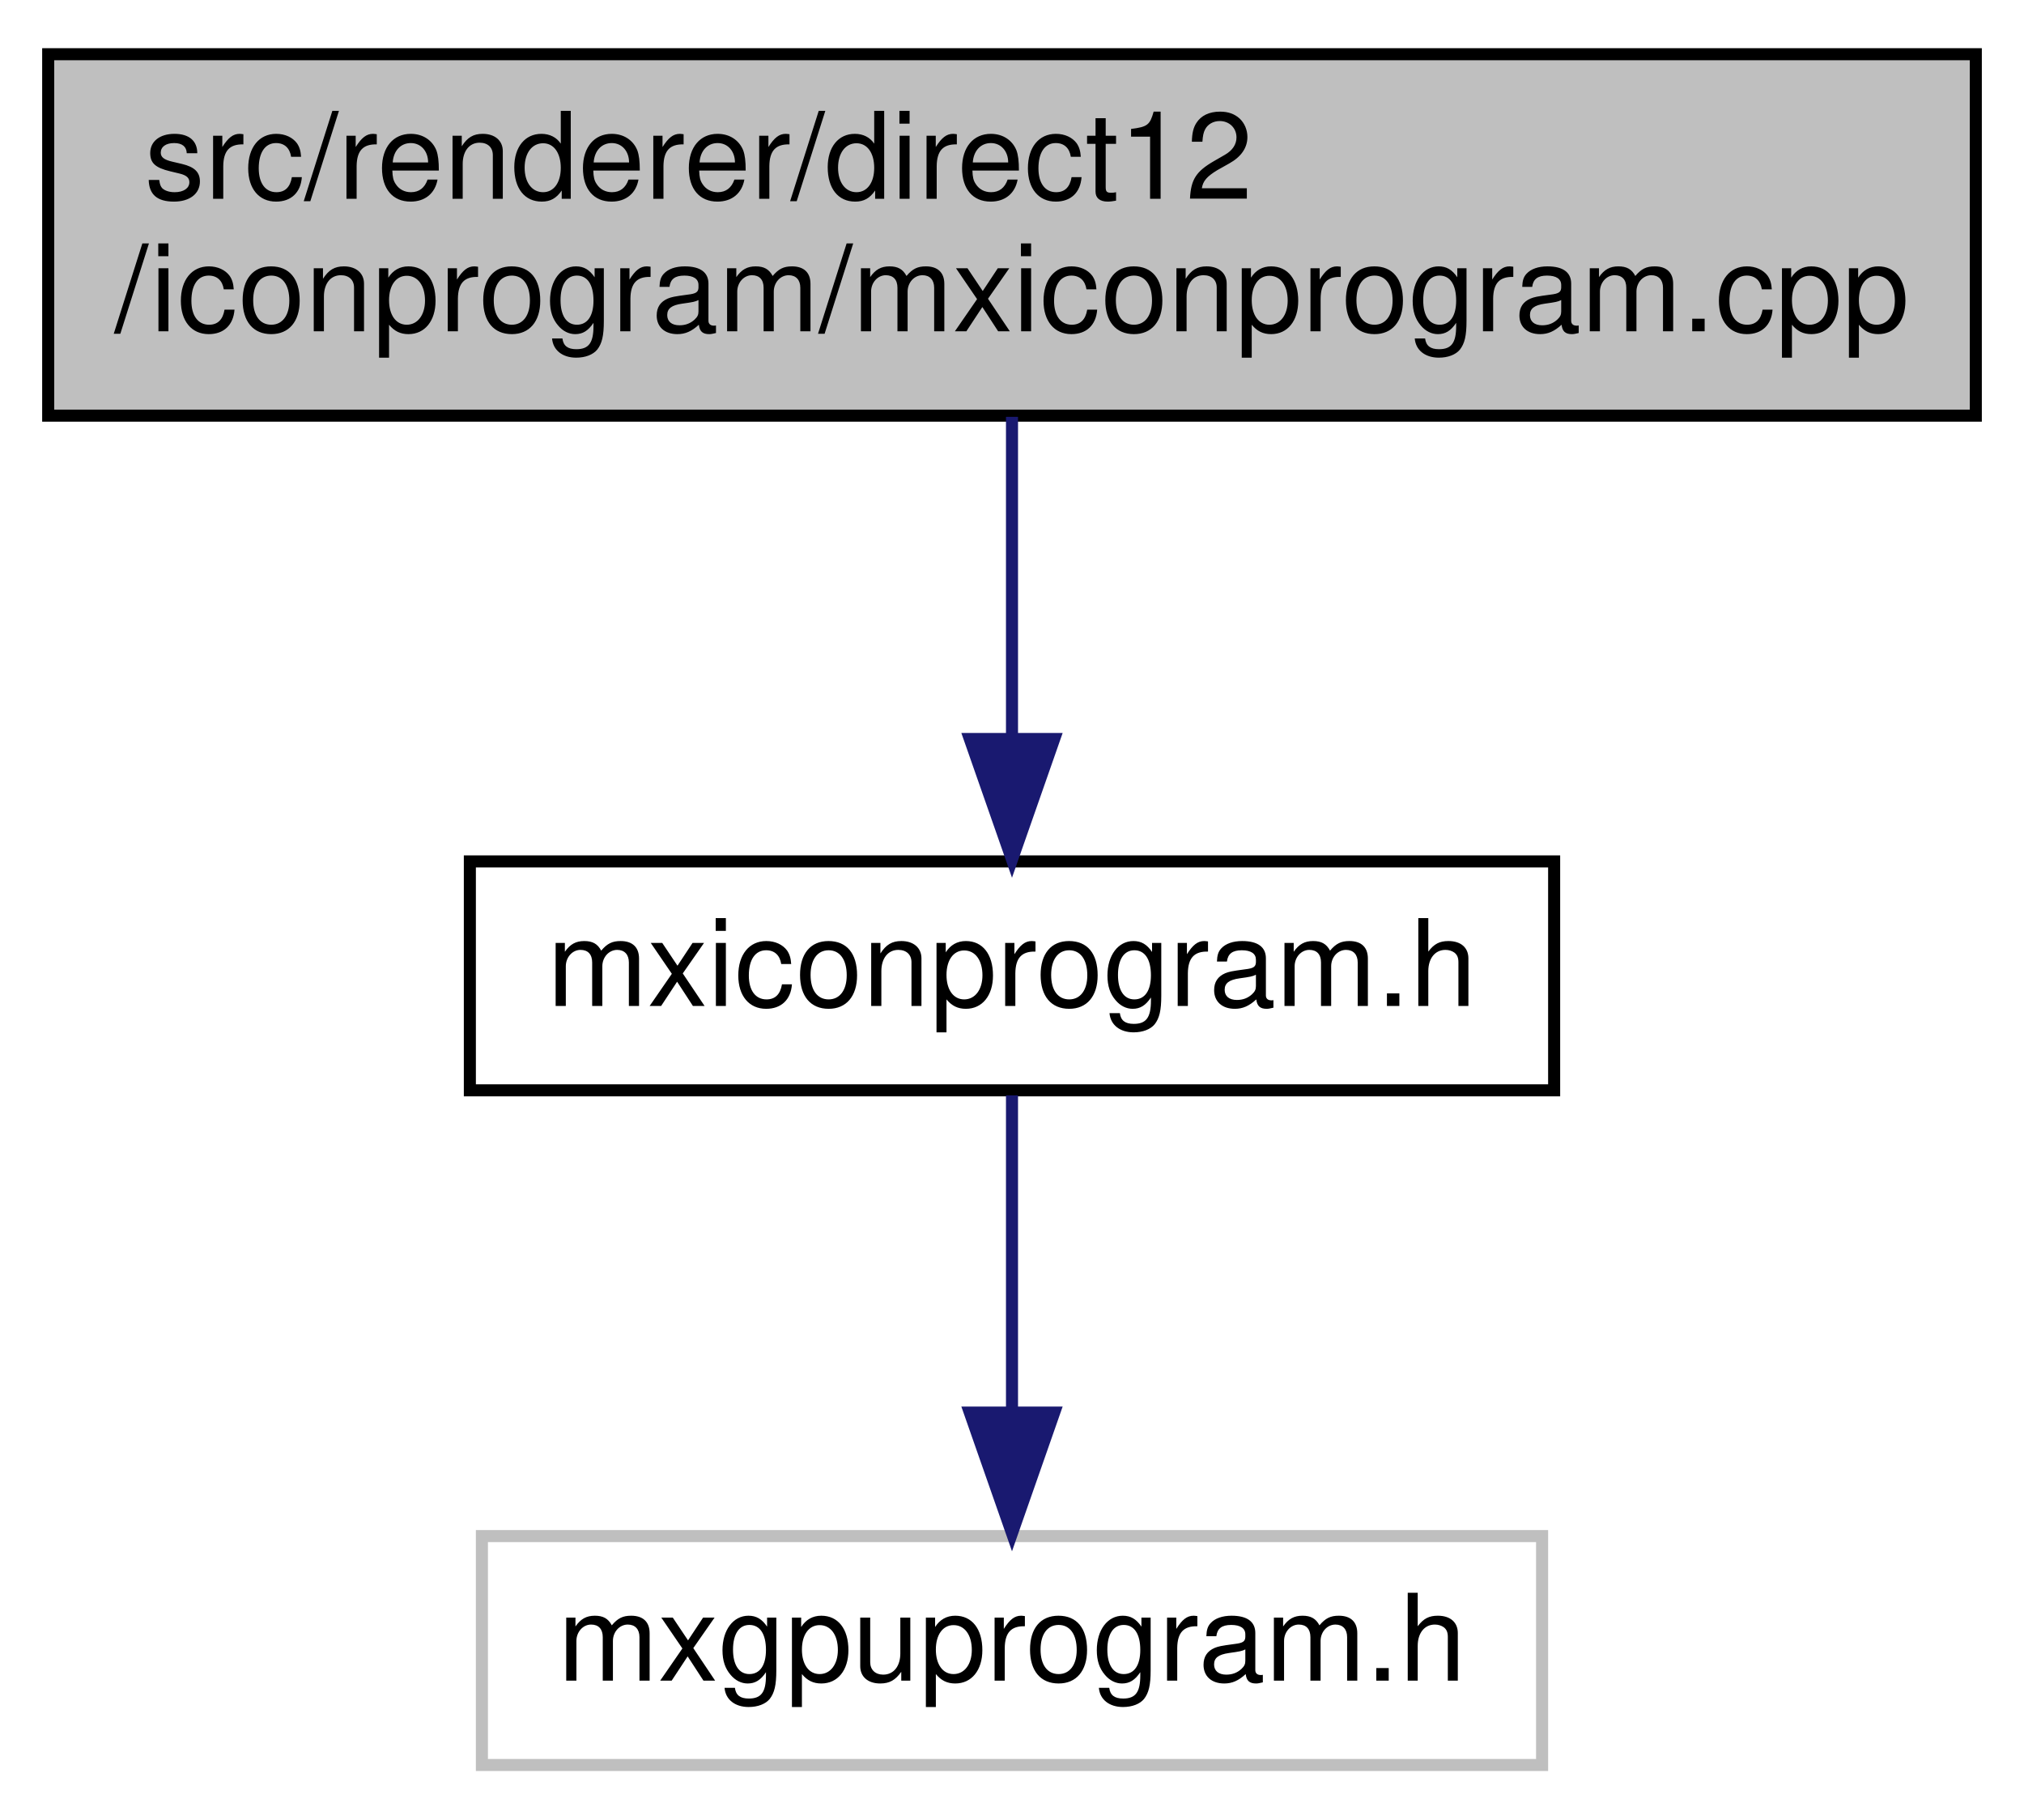
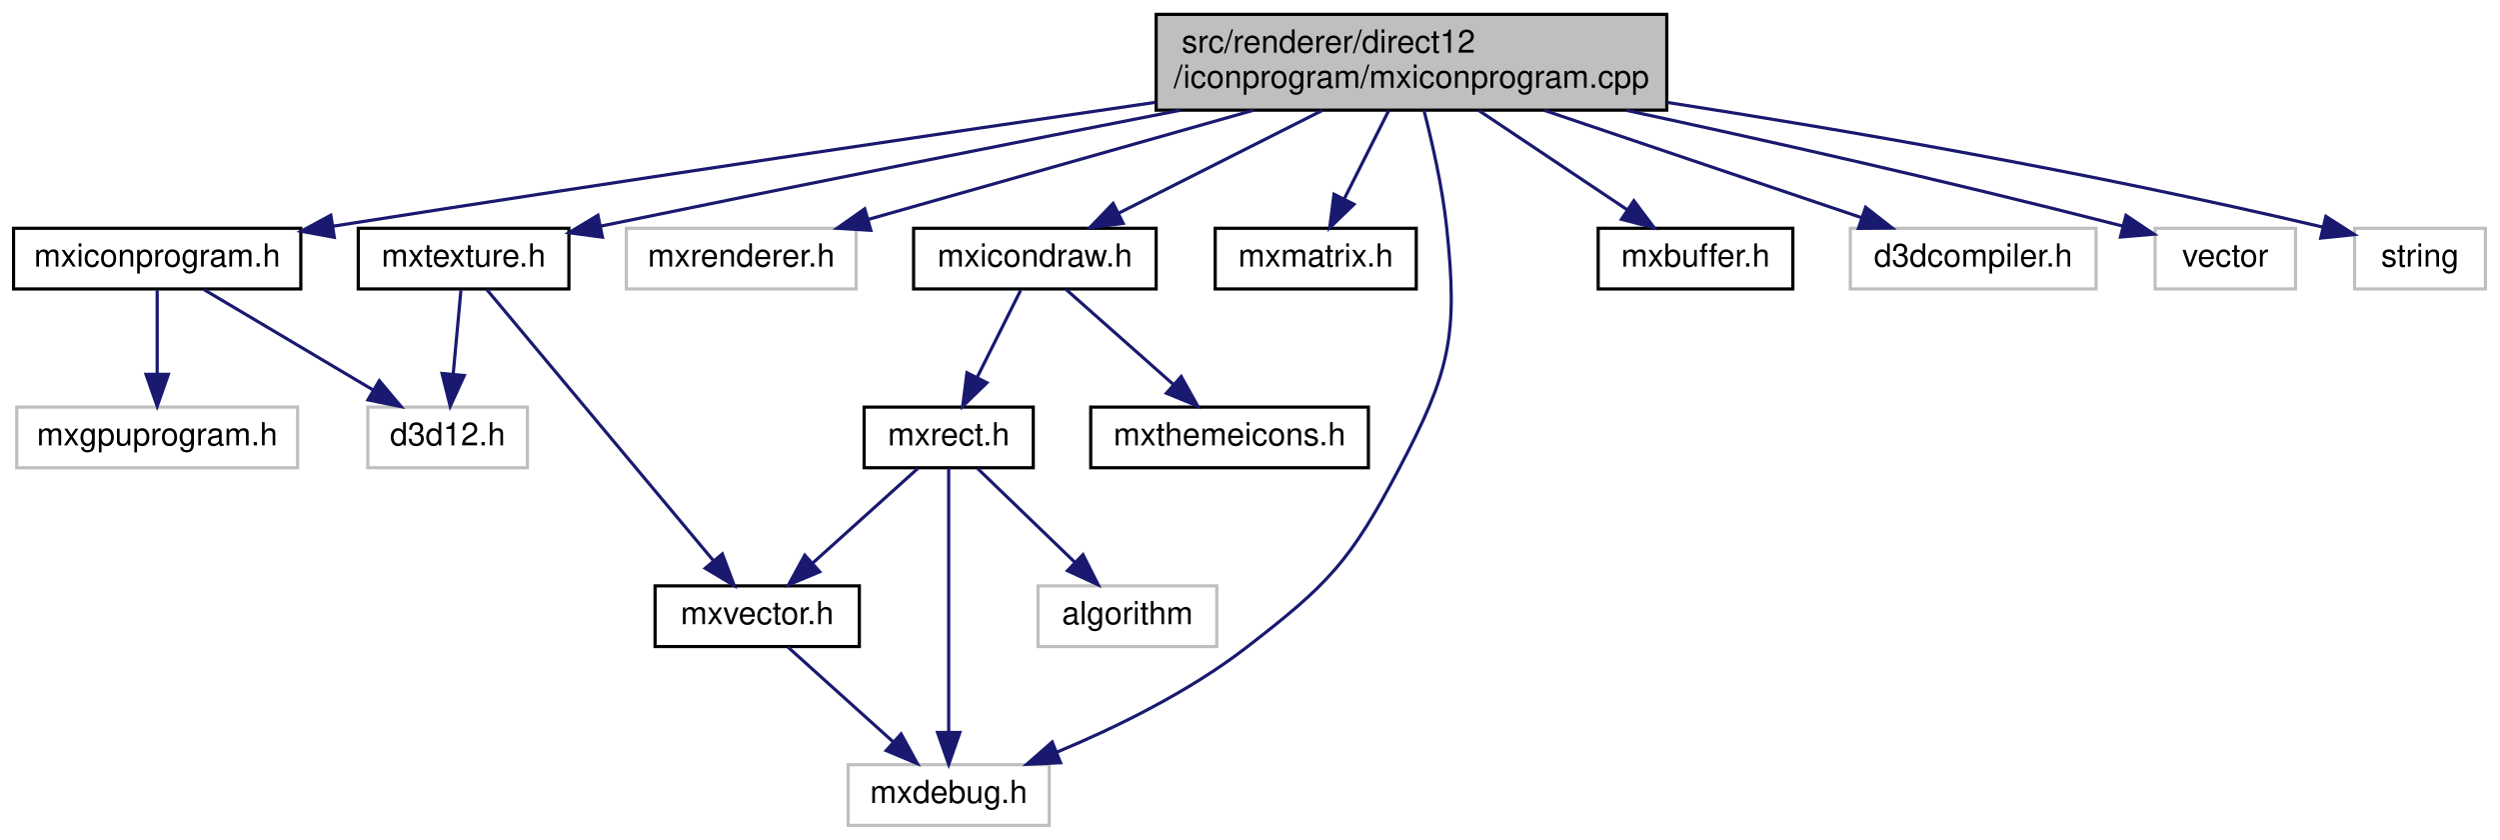
- <svg xmlns="http://www.w3.org/2000/svg" xmlns:xlink="http://www.w3.org/1999/xlink" width="168pt" height="151pt" viewBox="0.00 0.00 168.00 151.00">
-   <g id="graph0" class="graph" transform="scale(1 1) rotate(0) translate(4 147)">
+ <svg xmlns="http://www.w3.org/2000/svg" xmlns:xlink="http://www.w3.org/1999/xlink" width="783pt" height="263pt" viewBox="0.00 0.00 782.50 263.00">
+   <g id="graph0" class="graph" transform="scale(1 1) rotate(0) translate(4 259)">
    <g id="node1" class="node">
      <g id="a_node1">
        <a xlink:title=" ">
-           <polygon fill="#bfbfbf" stroke="black" points="0,-112.5 0,-142.5 160,-142.5 160,-112.5 0,-112.5" />
-           <text text-anchor="start" x="8" y="-130.5" font-family="Helvetica,sans-Serif" font-size="10.00">src/renderer/direct12</text>
-           <text text-anchor="middle" x="80" y="-119.5" font-family="Helvetica,sans-Serif" font-size="10.00">/iconprogram/mxiconprogram.cpp</text>
+           <polygon fill="#bfbfbf" stroke="black" points="358,-224.5 358,-254.5 518,-254.5 518,-224.5 358,-224.5" />
+           <text text-anchor="start" x="366" y="-242.5" font-family="Helvetica,sans-Serif" font-size="10.00">src/renderer/direct12</text>
+           <text text-anchor="middle" x="438" y="-231.5" font-family="Helvetica,sans-Serif" font-size="10.00">/iconprogram/mxiconprogram.cpp</text>
        </a>
      </g>
    </g>
    <g id="node2" class="node">
      <g id="a_node2">
        <a xlink:href="direct12_2iconprogram_2mxiconprogram_8h.html" target="_top" xlink:title=" ">
-           <polygon fill="none" stroke="black" points="35,-56.5 35,-75.5 125,-75.5 125,-56.5 35,-56.5" />
-           <text text-anchor="middle" x="80" y="-63.5" font-family="Helvetica,sans-Serif" font-size="10.00">mxiconprogram.h</text>
+           <polygon fill="none" stroke="black" points="0,-168.5 0,-187.5 90,-187.5 90,-168.5 0,-168.5" />
+           <text text-anchor="middle" x="45" y="-175.5" font-family="Helvetica,sans-Serif" font-size="10.00">mxiconprogram.h</text>
        </a>
      </g>
    </g>
    <g id="edge1" class="edge">
-       <path fill="none" stroke="midnightblue" d="M80,-112.4C80,-104.47 80,-94.46 80,-85.86" />
-       <polygon fill="midnightblue" stroke="midnightblue" points="83.5,-85.66 80,-75.66 76.5,-85.66 83.5,-85.66" />
+       <path fill="none" stroke="midnightblue" d="M357.8,-226.95C291.42,-217.3 194.37,-202.98 100.07,-188.15" />
+       <polygon fill="midnightblue" stroke="midnightblue" points="100.49,-184.67 90.07,-186.57 99.4,-191.59 100.49,-184.67" />
+     </g>
+     <g id="node5" class="node">
+       <g id="a_node5">
+         <a xlink:title=" ">
+           <polygon fill="none" stroke="#bfbfbf" points="261.5,-0.5 261.5,-19.5 324.5,-19.5 324.5,-0.5 261.5,-0.5" />
+           <text text-anchor="middle" x="293" y="-7.5" font-family="Helvetica,sans-Serif" font-size="10.00">mxdebug.h</text>
+         </a>
+       </g>
+     </g>
+     <g id="edge4" class="edge">
+       <path fill="none" stroke="midnightblue" d="M441.9,-224.48C444.49,-214.42 447.66,-200.49 449,-188 452.68,-153.77 450.06,-142.46 434,-112 418.71,-83 411.97,-76.01 386,-56 368.17,-42.27 345.49,-31.19 326.98,-23.46" />
+       <polygon fill="midnightblue" stroke="midnightblue" points="328.05,-20.11 317.46,-19.62 325.43,-26.61 328.05,-20.11" />
+     </g>
+     <g id="node6" class="node">
+       <g id="a_node6">
+         <a xlink:title=" ">
+           <polygon fill="none" stroke="#bfbfbf" points="192,-168.5 192,-187.5 264,-187.5 264,-168.5 192,-168.5" />
+           <text text-anchor="middle" x="228" y="-175.5" font-family="Helvetica,sans-Serif" font-size="10.00">mxrenderer.h</text>
+         </a>
+       </g>
+     </g>
+     <g id="edge5" class="edge">
+       <path fill="none" stroke="midnightblue" d="M388.5,-224.47C351.64,-214.03 301.97,-199.96 267.69,-190.25" />
+       <polygon fill="midnightblue" stroke="midnightblue" points="268.6,-186.87 258.02,-187.51 266.69,-193.6 268.6,-186.87" />
+     </g>
+     <g id="node7" class="node">
+       <g id="a_node7">
+         <a xlink:href="mxtexture_8h.html" target="_top" xlink:title=" ">
+           <polygon fill="none" stroke="black" points="108,-168.5 108,-187.5 174,-187.5 174,-168.5 108,-168.5" />
+           <text text-anchor="middle" x="141" y="-175.5" font-family="Helvetica,sans-Serif" font-size="10.00">mxtexture.h</text>
+         </a>
+       </g>
+     </g>
+     <g id="edge6" class="edge">
+       <path fill="none" stroke="midnightblue" d="M365.67,-224.49C316.98,-214.98 251.07,-201.98 183.92,-188.17" />
+       <polygon fill="midnightblue" stroke="midnightblue" points="184.51,-184.71 174,-186.12 183.09,-191.57 184.51,-184.71" />
+     </g>
+     <g id="node9" class="node">
+       <g id="a_node9">
+         <a xlink:href="mxmatrix_8h.html" target="_top" xlink:title=" ">
+           <polygon fill="none" stroke="black" points="376.5,-168.5 376.5,-187.5 439.5,-187.5 439.5,-168.5 376.5,-168.5" />
+           <text text-anchor="middle" x="408" y="-175.5" font-family="Helvetica,sans-Serif" font-size="10.00">mxmatrix.h</text>
+         </a>
+       </g>
+     </g>
+     <g id="edge10" class="edge">
+       <path fill="none" stroke="midnightblue" d="M430.89,-224.4C426.71,-216.11 421.39,-205.55 416.93,-196.71" />
+       <polygon fill="midnightblue" stroke="midnightblue" points="419.99,-195.01 412.37,-187.66 413.74,-198.16 419.99,-195.01" />
+     </g>
+     <g id="node10" class="node">
+       <g id="a_node10">
+         <a xlink:href="mxicondraw_8h.html" target="_top" xlink:title=" ">
+           <polygon fill="none" stroke="black" points="282,-168.5 282,-187.5 358,-187.5 358,-168.5 282,-168.5" />
+           <text text-anchor="middle" x="320" y="-175.5" font-family="Helvetica,sans-Serif" font-size="10.00">mxicondraw.h</text>
+         </a>
+       </g>
+     </g>
+     <g id="edge11" class="edge">
+       <path fill="none" stroke="midnightblue" d="M410.04,-224.4C390.68,-214.64 365.09,-201.74 346.14,-192.18" />
+       <polygon fill="midnightblue" stroke="midnightblue" points="347.67,-189.04 337.17,-187.66 344.52,-195.29 347.67,-189.04" />
+     </g>
+     <g id="node14" class="node">
+       <g id="a_node14">
+         <a xlink:href="mxbuffer_8h.html" target="_top" xlink:title=" ">
+           <polygon fill="none" stroke="black" points="496.5,-168.5 496.5,-187.5 557.5,-187.5 557.5,-168.5 496.5,-168.5" />
+           <text text-anchor="middle" x="527" y="-175.5" font-family="Helvetica,sans-Serif" font-size="10.00">mxbuffer.h</text>
+         </a>
+       </g>
+     </g>
+     <g id="edge17" class="edge">
+       <path fill="none" stroke="midnightblue" d="M459.09,-224.4C473.09,-215.04 491.41,-202.79 505.49,-193.38" />
+       <polygon fill="midnightblue" stroke="midnightblue" points="507.68,-196.13 514.05,-187.66 503.79,-190.31 507.68,-196.13" />
+     </g>
+     <g id="node15" class="node">
+       <g id="a_node15">
+         <a xlink:title=" ">
+           <polygon fill="none" stroke="#bfbfbf" points="575.5,-168.5 575.5,-187.5 652.5,-187.5 652.5,-168.5 575.5,-168.5" />
+           <text text-anchor="middle" x="614" y="-175.5" font-family="Helvetica,sans-Serif" font-size="10.00">d3dcompiler.h</text>
+         </a>
+       </g>
+     </g>
+     <g id="edge18" class="edge">
+       <path fill="none" stroke="midnightblue" d="M479.71,-224.4C509.99,-214.16 550.49,-200.47 579.07,-190.81" />
+       <polygon fill="midnightblue" stroke="midnightblue" points="580.3,-194.09 588.65,-187.57 578.05,-187.46 580.3,-194.09" />
+     </g>
+     <g id="node16" class="node">
+       <g id="a_node16">
+         <a xlink:title=" ">
+           <polygon fill="none" stroke="#bfbfbf" points="671,-168.5 671,-187.5 715,-187.5 715,-168.5 671,-168.5" />
+           <text text-anchor="middle" x="693" y="-175.5" font-family="Helvetica,sans-Serif" font-size="10.00">vector</text>
+         </a>
+       </g>
+     </g>
+     <g id="edge19" class="edge">
+       <path fill="none" stroke="midnightblue" d="M505.4,-224.42C547.56,-215.36 603.21,-202.93 660.7,-188.23" />
+       <polygon fill="midnightblue" stroke="midnightblue" points="661.88,-191.54 670.69,-185.65 660.14,-184.76 661.88,-191.54" />
+     </g>
+     <g id="node17" class="node">
+       <g id="a_node17">
+         <a xlink:title=" ">
+           <polygon fill="none" stroke="#bfbfbf" points="733.5,-168.5 733.5,-187.5 774.5,-187.5 774.5,-168.5 733.5,-168.5" />
+           <text text-anchor="middle" x="754" y="-175.5" font-family="Helvetica,sans-Serif" font-size="10.00">string</text>
+         </a>
+       </g>
+     </g>
+     <g id="edge20" class="edge">
+       <path fill="none" stroke="midnightblue" d="M518.03,-226.93C573.18,-218.36 648.29,-205.53 723.32,-187.92" />
+       <polygon fill="midnightblue" stroke="midnightblue" points="724.51,-191.23 733.43,-185.52 722.89,-184.42 724.51,-191.23" />
    </g>
    <g id="node3" class="node">
      <g id="a_node3">
        <a xlink:title=" ">
-           <polygon fill="none" stroke="#bfbfbf" points="36,-0.5 36,-19.5 124,-19.5 124,-0.5 36,-0.5" />
-           <text text-anchor="middle" x="80" y="-7.5" font-family="Helvetica,sans-Serif" font-size="10.00">mxgpuprogram.h</text>
+           <polygon fill="none" stroke="#bfbfbf" points="1,-112.5 1,-131.5 89,-131.5 89,-112.5 1,-112.5" />
+           <text text-anchor="middle" x="45" y="-119.5" font-family="Helvetica,sans-Serif" font-size="10.00">mxgpuprogram.h</text>
        </a>
      </g>
    </g>
    <g id="edge2" class="edge">
-       <path fill="none" stroke="midnightblue" d="M80,-56.08C80,-49.01 80,-38.86 80,-29.99" />
-       <polygon fill="midnightblue" stroke="midnightblue" points="83.5,-29.75 80,-19.75 76.5,-29.75 83.5,-29.75" />
+       <path fill="none" stroke="midnightblue" d="M45,-168.08C45,-161.01 45,-150.86 45,-141.99" />
+       <polygon fill="midnightblue" stroke="midnightblue" points="48.5,-141.75 45,-131.75 41.5,-141.75 48.5,-141.75" />
+     </g>
+     <g id="node4" class="node">
+       <g id="a_node4">
+         <a xlink:title=" ">
+           <polygon fill="none" stroke="#bfbfbf" points="111,-112.5 111,-131.5 161,-131.5 161,-112.5 111,-112.5" />
+           <text text-anchor="middle" x="136" y="-119.5" font-family="Helvetica,sans-Serif" font-size="10.00">d3d12.h</text>
+         </a>
+       </g>
+     </g>
+     <g id="edge3" class="edge">
+       <path fill="none" stroke="midnightblue" d="M59.62,-168.32C73.95,-159.82 96.01,-146.73 112.75,-136.8" />
+       <polygon fill="midnightblue" stroke="midnightblue" points="114.6,-139.77 121.42,-131.65 111.03,-133.75 114.6,-139.77" />
+     </g>
+     <g id="edge9" class="edge">
+       <path fill="none" stroke="midnightblue" d="M140.17,-168.08C139.52,-161.01 138.58,-150.86 137.76,-141.99" />
+       <polygon fill="midnightblue" stroke="midnightblue" points="141.22,-141.39 136.81,-131.75 134.25,-142.03 141.22,-141.39" />
+     </g>
+     <g id="node8" class="node">
+       <g id="a_node8">
+         <a xlink:href="mxvector_8h.html" target="_top" xlink:title=" ">
+           <polygon fill="none" stroke="black" points="201,-56.5 201,-75.5 265,-75.5 265,-56.5 201,-56.5" />
+           <text text-anchor="middle" x="233" y="-63.5" font-family="Helvetica,sans-Serif" font-size="10.00">mxvector.h</text>
+         </a>
+       </g>
+     </g>
+     <g id="edge7" class="edge">
+       <path fill="none" stroke="midnightblue" d="M148.22,-168.37C163.54,-150.05 199.5,-107.05 219.32,-83.36" />
+       <polygon fill="midnightblue" stroke="midnightblue" points="222.08,-85.51 225.81,-75.59 216.71,-81.02 222.08,-85.51" />
+     </g>
+     <g id="edge8" class="edge">
+       <path fill="none" stroke="midnightblue" d="M242.64,-56.32C251.51,-48.34 264.87,-36.31 275.61,-26.65" />
+       <polygon fill="midnightblue" stroke="midnightblue" points="278.09,-29.13 283.18,-19.83 273.41,-23.92 278.09,-29.13" />
+     </g>
+     <g id="node11" class="node">
+       <g id="a_node11">
+         <a xlink:href="mxthemeicons_8h.html" target="_top" xlink:title=" ">
+           <polygon fill="none" stroke="black" points="337.5,-112.5 337.5,-131.5 424.5,-131.5 424.5,-112.5 337.5,-112.5" />
+           <text text-anchor="middle" x="381" y="-119.5" font-family="Helvetica,sans-Serif" font-size="10.00">mxthemeicons.h</text>
+         </a>
+       </g>
+     </g>
+     <g id="edge12" class="edge">
+       <path fill="none" stroke="midnightblue" d="M329.8,-168.32C338.82,-160.34 352.41,-148.31 363.32,-138.65" />
+       <polygon fill="midnightblue" stroke="midnightblue" points="365.85,-141.08 371.02,-131.83 361.21,-135.84 365.85,-141.08" />
+     </g>
+     <g id="node12" class="node">
+       <g id="a_node12">
+         <a xlink:href="mxrect_8h.html" target="_top" xlink:title=" ">
+           <polygon fill="none" stroke="black" points="266.5,-112.5 266.5,-131.5 319.5,-131.5 319.5,-112.5 266.5,-112.5" />
+           <text text-anchor="middle" x="293" y="-119.5" font-family="Helvetica,sans-Serif" font-size="10.00">mxrect.h</text>
+         </a>
+       </g>
+     </g>
+     <g id="edge13" class="edge">
+       <path fill="none" stroke="midnightblue" d="M315.54,-168.08C311.85,-160.69 306.48,-149.95 301.91,-140.81" />
+       <polygon fill="midnightblue" stroke="midnightblue" points="304.98,-139.13 297.38,-131.75 298.72,-142.26 304.98,-139.13" />
+     </g>
+     <g id="edge14" class="edge">
+       <path fill="none" stroke="midnightblue" d="M293,-112.37C293,-94.62 293,-53.67 293,-29.6" />
+       <polygon fill="midnightblue" stroke="midnightblue" points="296.5,-29.59 293,-19.59 289.5,-29.59 296.5,-29.59" />
+     </g>
+     <g id="edge15" class="edge">
+       <path fill="none" stroke="midnightblue" d="M283.36,-112.32C274.49,-104.34 261.13,-92.31 250.39,-82.65" />
+       <polygon fill="midnightblue" stroke="midnightblue" points="252.59,-79.92 242.82,-75.83 247.91,-85.13 252.59,-79.92" />
+     </g>
+     <g id="node13" class="node">
+       <g id="a_node13">
+         <a xlink:title=" ">
+           <polygon fill="none" stroke="#bfbfbf" points="321,-56.5 321,-75.5 377,-75.5 377,-56.5 321,-56.5" />
+           <text text-anchor="middle" x="349" y="-63.5" font-family="Helvetica,sans-Serif" font-size="10.00">algorithm</text>
+         </a>
+       </g>
+     </g>
+     <g id="edge16" class="edge">
+       <path fill="none" stroke="midnightblue" d="M302,-112.32C310.19,-104.42 322.51,-92.55 332.47,-82.94" />
+       <polygon fill="midnightblue" stroke="midnightblue" points="335.07,-85.29 339.84,-75.83 330.21,-80.26 335.07,-85.29" />
    </g>
  </g>
</svg>
